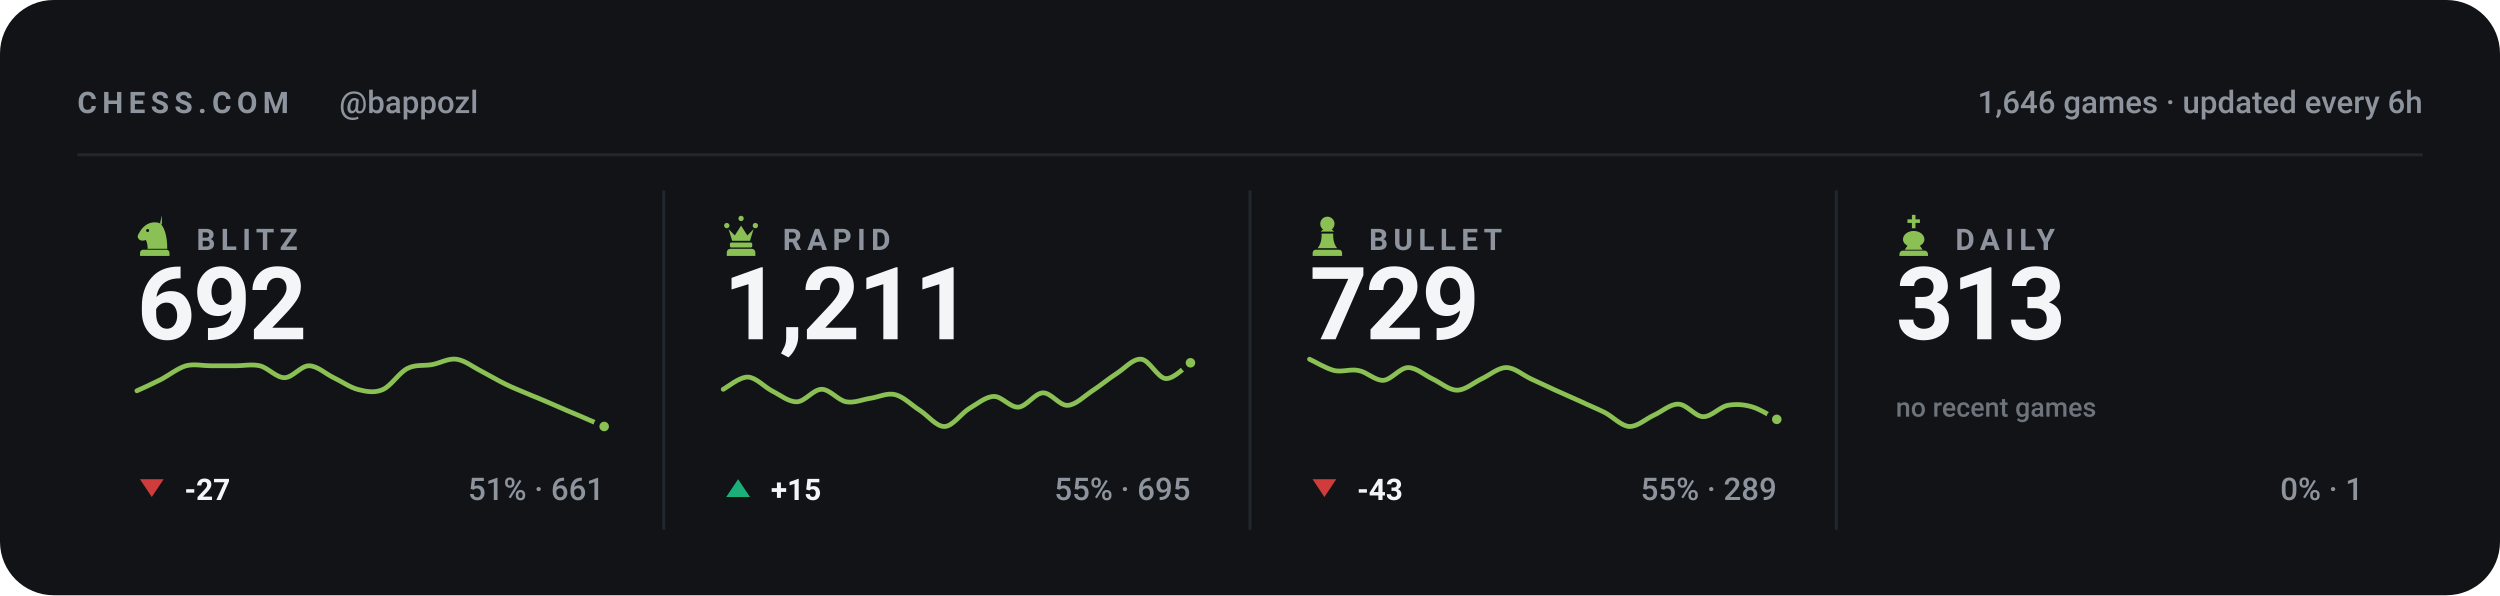
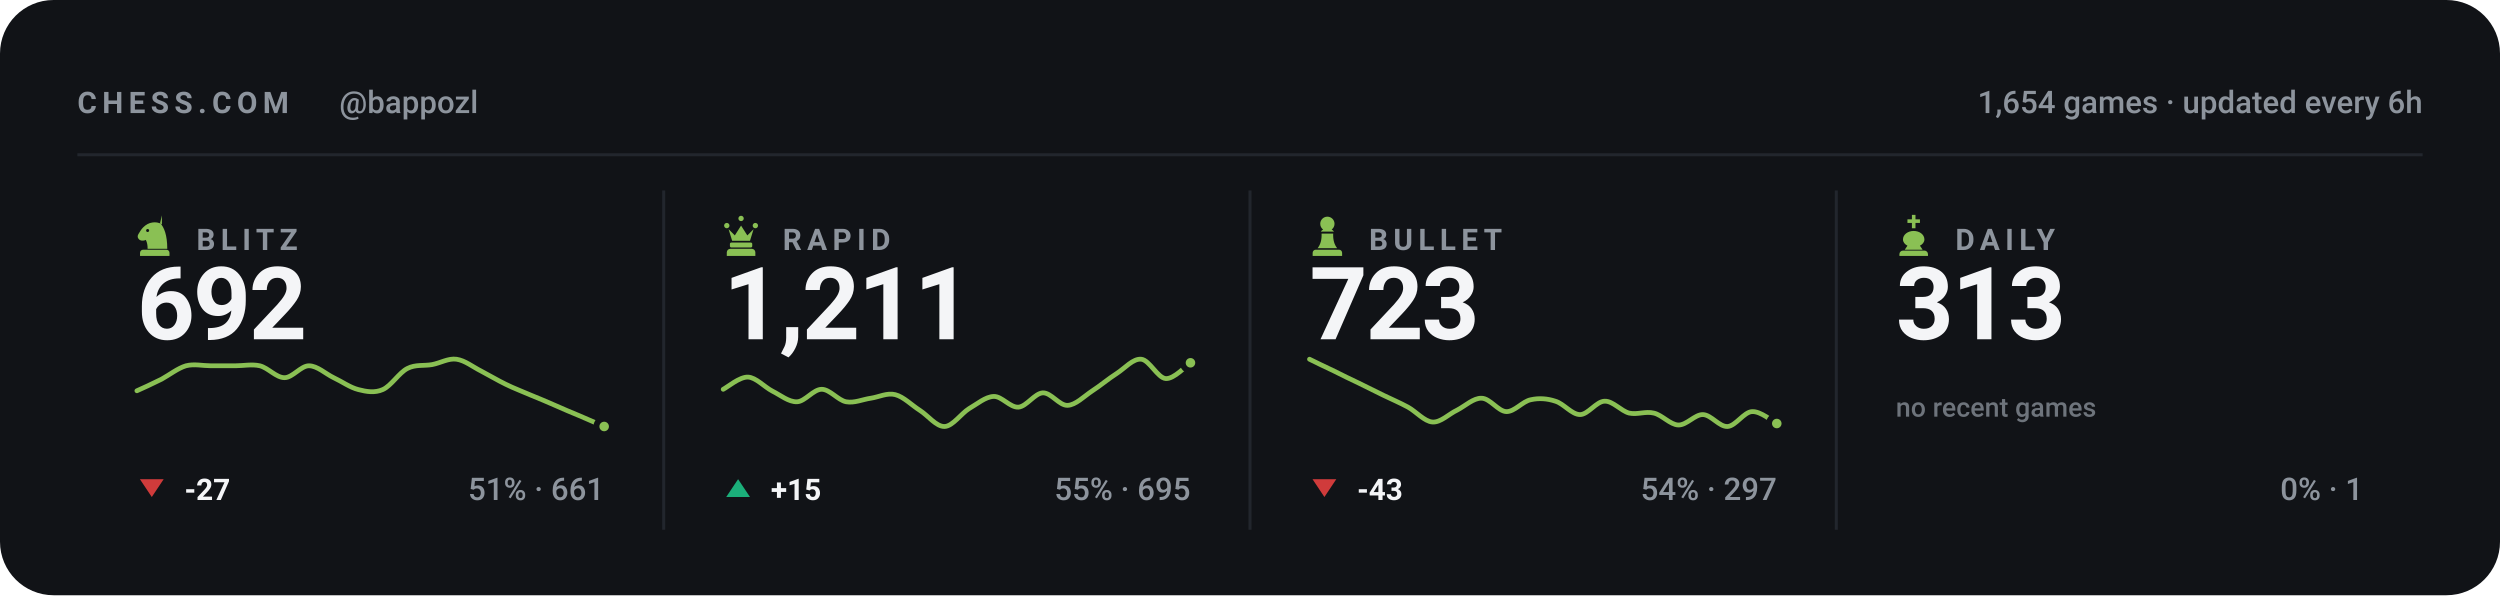
<svg xmlns="http://www.w3.org/2000/svg" viewBox="0 0 840 200" width="840" height="200" role="img" aria-label="Chess.com stats for bappozl across blitz, rapid, bullet and daily">
  <style>svg{font-family:-apple-system,BlinkMacSystemFont,'Segoe UI',Roboto,'Helvetica Neue',Arial,sans-serif}text{fill:#f4f5f7;white-space:pre}.bg{fill:#111317}.acc{fill:#8ac054}.win{fill:#1baf7a}.draw{fill:#8b8f96}.loss{fill:#d03b3b}.lbl{font-size:10px;font-weight:600;letter-spacing:.18em;fill:#8d949d}.cap{font-size:10.5px;font-weight:500;fill:#8d949d}.num{font-family:-apple-system,BlinkMacSystemFont,'Segoe UI',Roboto,'Helvetica Neue',Arial,sans-serif;font-weight:700;letter-spacing:-.02em}.tick{font-size:9px;font-weight:500;fill:#8d949d;opacity:.75}.dl{font-size:10px;font-weight:600}.rule{stroke:#22262d;stroke-width:1;fill:none}.grid{stroke:#22262d;stroke-width:1;fill:none;opacity:.7}.ln{fill:none;stroke:#8ac054;stroke-width:2;stroke-linecap:round;stroke-linejoin:round}.ring{stroke:#111317;stroke-width:2}.hollow{fill:none;stroke-width:1.5}.sq{fill:#f4f5f7;opacity:.035}</style>
  <rect class="bg" width="840" height="200" rx="18" />
  <text class="lbl" x="26" y="38">CHESS.COM</text>
  <text class="cap" x="114" y="38">@bappozl</text>
-   <text class="cap" x="814" y="38" text-anchor="end">1,646 games · updated every 6h</text>
+   <text class="cap" x="814" y="38" text-anchor="end">1,654 games · updated every 6h</text>
  <line class="rule" x1="26" y1="52" x2="814" y2="52" />
  <g class="acc" transform="translate(44.5,71.6) scale(0.15)">
    <path fill-rule="evenodd" d="M66 5l-4 17c9 10 16 27 16 58H34c0-8-1-14-4-20-6 3-13 2-16-2-3-3-3-8 0-12 3-5 6-10 10-14 6-6 13-10 21-11 7-1 14 0 21 4zM37.4 39a3.4 3.4 0 1 0-6.8 0 3.4 3.4 0 1 0 6.8 0zM24 82h52c3.9 0 7 3.1 7 7v7H17v-7c0-3.9 3.1-7 7-7z" />
  </g>
  <text class="lbl" x="66" y="84">BLITZ</text>
  <text class="num" x="46" y="114" style="font-size:34px">692</text>
  <path class="ln" style="stroke-width:1.6" d="M46.0 131.3C47.4 130.7 51.5 128.8 54.3 127.4C57.0 125.9 59.8 123.7 62.5 122.9C65.3 122.2 68.0 122.9 70.8 122.9C73.5 122.9 76.3 122.9 79.1 122.9C81.8 122.9 84.6 122.3 87.3 122.9C90.1 123.6 92.8 126.9 95.6 126.9C98.3 126.9 101.1 122.9 103.8 122.9C106.6 122.9 109.4 125.6 112.1 126.9C114.9 128.2 117.6 130.2 120.4 130.9C123.1 131.6 125.9 132.1 128.6 130.9C131.4 129.7 134.1 125.2 136.9 123.8C139.6 122.4 142.4 123.0 145.2 122.5C147.9 122.0 150.7 120.3 153.4 120.7C156.2 121.1 158.9 123.3 161.7 124.7C164.4 126.1 167.2 127.8 169.9 129.1C172.7 130.5 175.5 131.5 178.2 132.7C181.0 133.8 183.7 135.0 186.5 136.2C189.2 137.4 192.0 138.6 194.7 139.7C197.5 140.9 201.6 142.7 203.0 143.3" />
  <circle class="acc ring" cx="203.0" cy="143.3" r="2.6" />
  <path fill="#d03b3b" d="M51 167L55 161H47Z" />
  <text class="dl" x="62" y="168" fill="#d03b3b">-27</text>
  <text class="cap" x="203" y="168" text-anchor="end">51% · 661</text>
  <line class="rule" x1="223.0" y1="64" x2="223.0" y2="178" />
  <g class="acc" transform="translate(241.5,71.6) scale(0.15)">
    <path d="M18 22a6 6 0 1 1 0 12 6 6 0 0 1 0-12zm64 0a6 6 0 1 1 0 12 6 6 0 0 1 0-12zM50 6a6 6 0 1 1 0 12 6 6 0 0 1 0-12zM22 36l8 26h40l8-26-14 14-14-22-14 22zM28 66h44c1.6 0 3 1.3 3 3v5c0 1.6-1.4 3-3 3H28c-1.6 0-3-1.4-3-3v-5c0-1.7 1.4-3 3-3zM26 80h48c4.4 0 8 3.6 8 8v8H18v-8c0-4.4 3.6-8 8-8z" />
  </g>
  <text class="lbl" x="263" y="84">RAPID</text>
  <text class="num" x="243" y="114" style="font-size:34px">1,211</text>
  <path class="ln" style="stroke-width:1.6" d="M243.0 130.8C244.4 130.1 248.5 126.6 251.3 126.7C254.0 126.8 256.8 130.0 259.5 131.4C262.3 132.8 265.0 135.1 267.8 135.0C270.5 134.9 273.3 130.8 276.1 130.8C278.8 130.8 281.6 134.5 284.3 135.0C287.1 135.5 289.8 134.2 292.6 133.8C295.3 133.4 298.1 131.9 300.8 132.6C303.6 133.3 306.4 136.2 309.1 137.9C311.9 139.7 314.6 143.4 317.4 143.3C320.1 143.2 322.9 139.0 325.6 137.3C328.4 135.7 331.1 133.3 333.9 133.2C336.6 133.1 339.4 137.0 342.2 136.8C344.9 136.6 347.7 132.1 350.4 132.0C353.2 131.9 355.9 136.3 358.7 136.2C361.4 136.1 364.2 133.2 366.9 131.4C369.7 129.6 372.5 127.2 375.2 125.5C378.0 123.7 380.7 120.4 383.5 120.7C386.2 121.0 389.0 127.0 391.7 127.2C394.5 127.4 398.6 122.8 400.0 121.9" />
  <circle class="acc ring" cx="400.0" cy="121.9" r="2.6" />
  <path fill="#1baf7a" d="M248 161L252 167H244Z" />
  <text class="dl" x="259" y="168" fill="#1baf7a">+15</text>
  <text class="cap" x="400" y="168" text-anchor="end">55% · 695</text>
  <line class="rule" x1="420.0" y1="64" x2="420.0" y2="178" />
  <g class="acc" transform="translate(438.5,71.6) scale(0.15)">
    <path d="M50 8c-8.8 0-16 7.2-16 16 0 5.2 2.5 9.9 6.4 12.8-2.1 1.2-3.9 2.8-5.3 4.7h29.8c-1.4-1.9-3.2-3.5-5.3-4.7C63.5 33.9 66 29.2 66 24c0-8.8-7.2-16-16-16zM37 46c.6 13.6-2.4 24.5-9 32.7h44c-6.6-8.2-9.6-19.1-9-32.7H37zM24 82h52c3.9 0 7 3.1 7 7v7H17v-7c0-3.9 3.1-7 7-7z" />
  </g>
  <text class="lbl" x="460" y="84">BULLET</text>
-   <text class="num" x="440" y="114" style="font-size:34px">729</text>
-   <path class="ln" style="stroke-width:1.6" d="M440.0 120.7C441.4 121.3 445.5 123.8 448.3 124.5C451.0 125.1 453.8 123.9 456.5 124.5C459.3 125.0 462.0 127.9 464.8 127.8C467.5 127.6 470.3 123.6 473.1 123.5C475.8 123.5 478.6 126.0 481.3 127.3C484.1 128.6 486.8 131.1 489.6 131.1C492.3 131.1 495.1 128.6 497.8 127.3C500.6 126.0 503.4 123.5 506.1 123.5C508.9 123.5 511.6 126.0 514.4 127.3C517.1 128.6 519.9 129.8 522.6 131.1C525.4 132.3 528.1 133.6 530.9 134.8C533.6 136.1 536.4 137.2 539.2 138.6C541.9 140.0 544.7 143.1 547.4 143.3C550.2 143.4 552.9 140.8 555.7 139.5C558.4 138.3 561.2 135.7 563.9 135.8C566.7 135.8 569.5 139.9 572.2 140.0C575.0 140.1 577.7 136.8 580.5 136.2C583.2 135.7 586.0 135.9 588.7 136.7C591.5 137.5 595.6 140.2 597.0 140.9" />
-   <circle class="acc ring" cx="597.0" cy="140.9" r="2.6" />
+   <text class="num" x="440" y="114" style="font-size:34px">723</text>
+   <path class="ln" style="stroke-width:1.6" d="M440.0 120.7C441.4 121.4 445.5 123.4 448.3 124.7C451.0 126.1 453.8 127.4 456.5 128.7C459.3 130.1 462.0 131.4 464.8 132.8C467.5 134.1 470.3 135.3 473.1 136.8C475.8 138.3 478.6 141.6 481.3 141.8C484.1 142.0 486.8 139.1 489.6 137.8C492.3 136.4 495.1 133.7 497.8 133.8C500.6 133.8 503.4 138.2 506.1 138.3C508.9 138.4 511.6 134.8 514.4 134.3C517.1 133.7 519.9 133.9 522.6 134.8C525.4 135.6 528.1 139.3 530.9 139.3C533.6 139.3 536.4 134.8 539.2 134.8C541.9 134.7 544.7 138.1 547.4 138.8C550.2 139.4 552.9 138.1 555.7 138.8C558.4 139.4 561.2 142.7 563.9 142.8C566.7 142.9 569.5 139.2 572.2 139.3C575.0 139.4 577.7 143.5 580.5 143.3C583.2 143.1 586.0 138.4 588.7 138.3C591.5 138.1 595.6 141.6 597.0 142.3" />
+   <circle class="acc ring" cx="597.0" cy="142.3" r="2.6" />
  <path fill="#d03b3b" d="M445 167L449 161H441Z" />
  <text class="dl" x="456" y="168" fill="#d03b3b">-43</text>
-   <text class="cap" x="597" y="168" text-anchor="end">55% · 289</text>
+   <text class="cap" x="597" y="168" text-anchor="end">54% · 297</text>
  <line class="rule" x1="617.0" y1="64" x2="617.0" y2="178" />
  <g class="acc" transform="translate(635.5,71.6) scale(0.15)">
    <path d="M46 4h8v10h10v8H54v12h-8V22H36v-8h10V4zM50 40c-13 0-24 8-24 19 0 6 4 11 10 14l-6 9h40l-6-9c6-3 10-8 10-14 0-11-11-19-24-19zM26 84h48c4.4 0 8 3.6 8 8v4H18v-4c0-4.4 3.6-8 8-8z" />
  </g>
  <text class="lbl" x="657" y="84">DAILY</text>
  <text class="num" x="637" y="114" style="font-size:34px">313</text>
  <text class="tick" x="637" y="140">no recent games</text>
  <text class="cap" x="794" y="168" text-anchor="end">0% · 1</text>
</svg>
